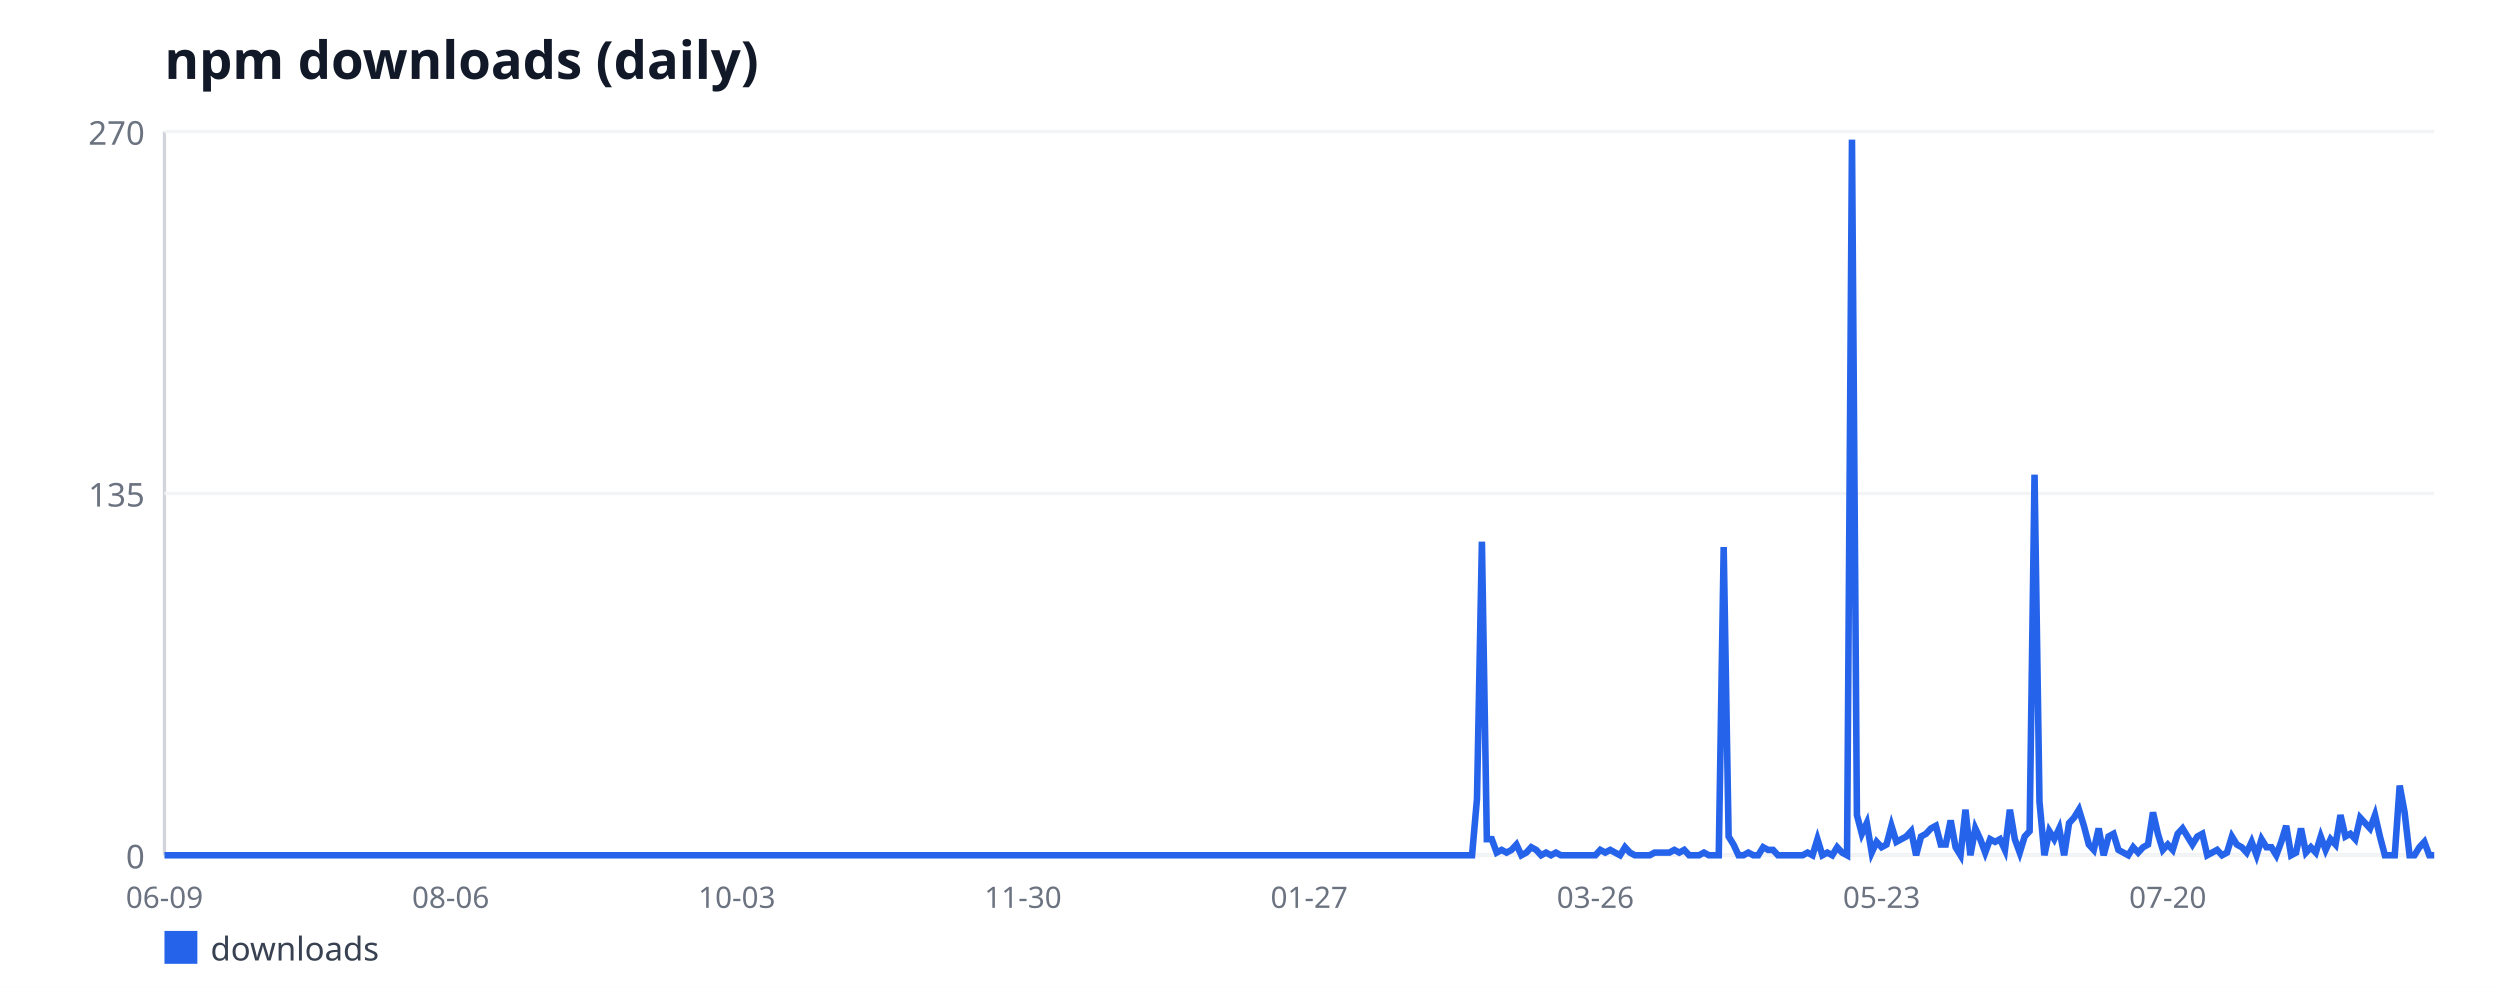
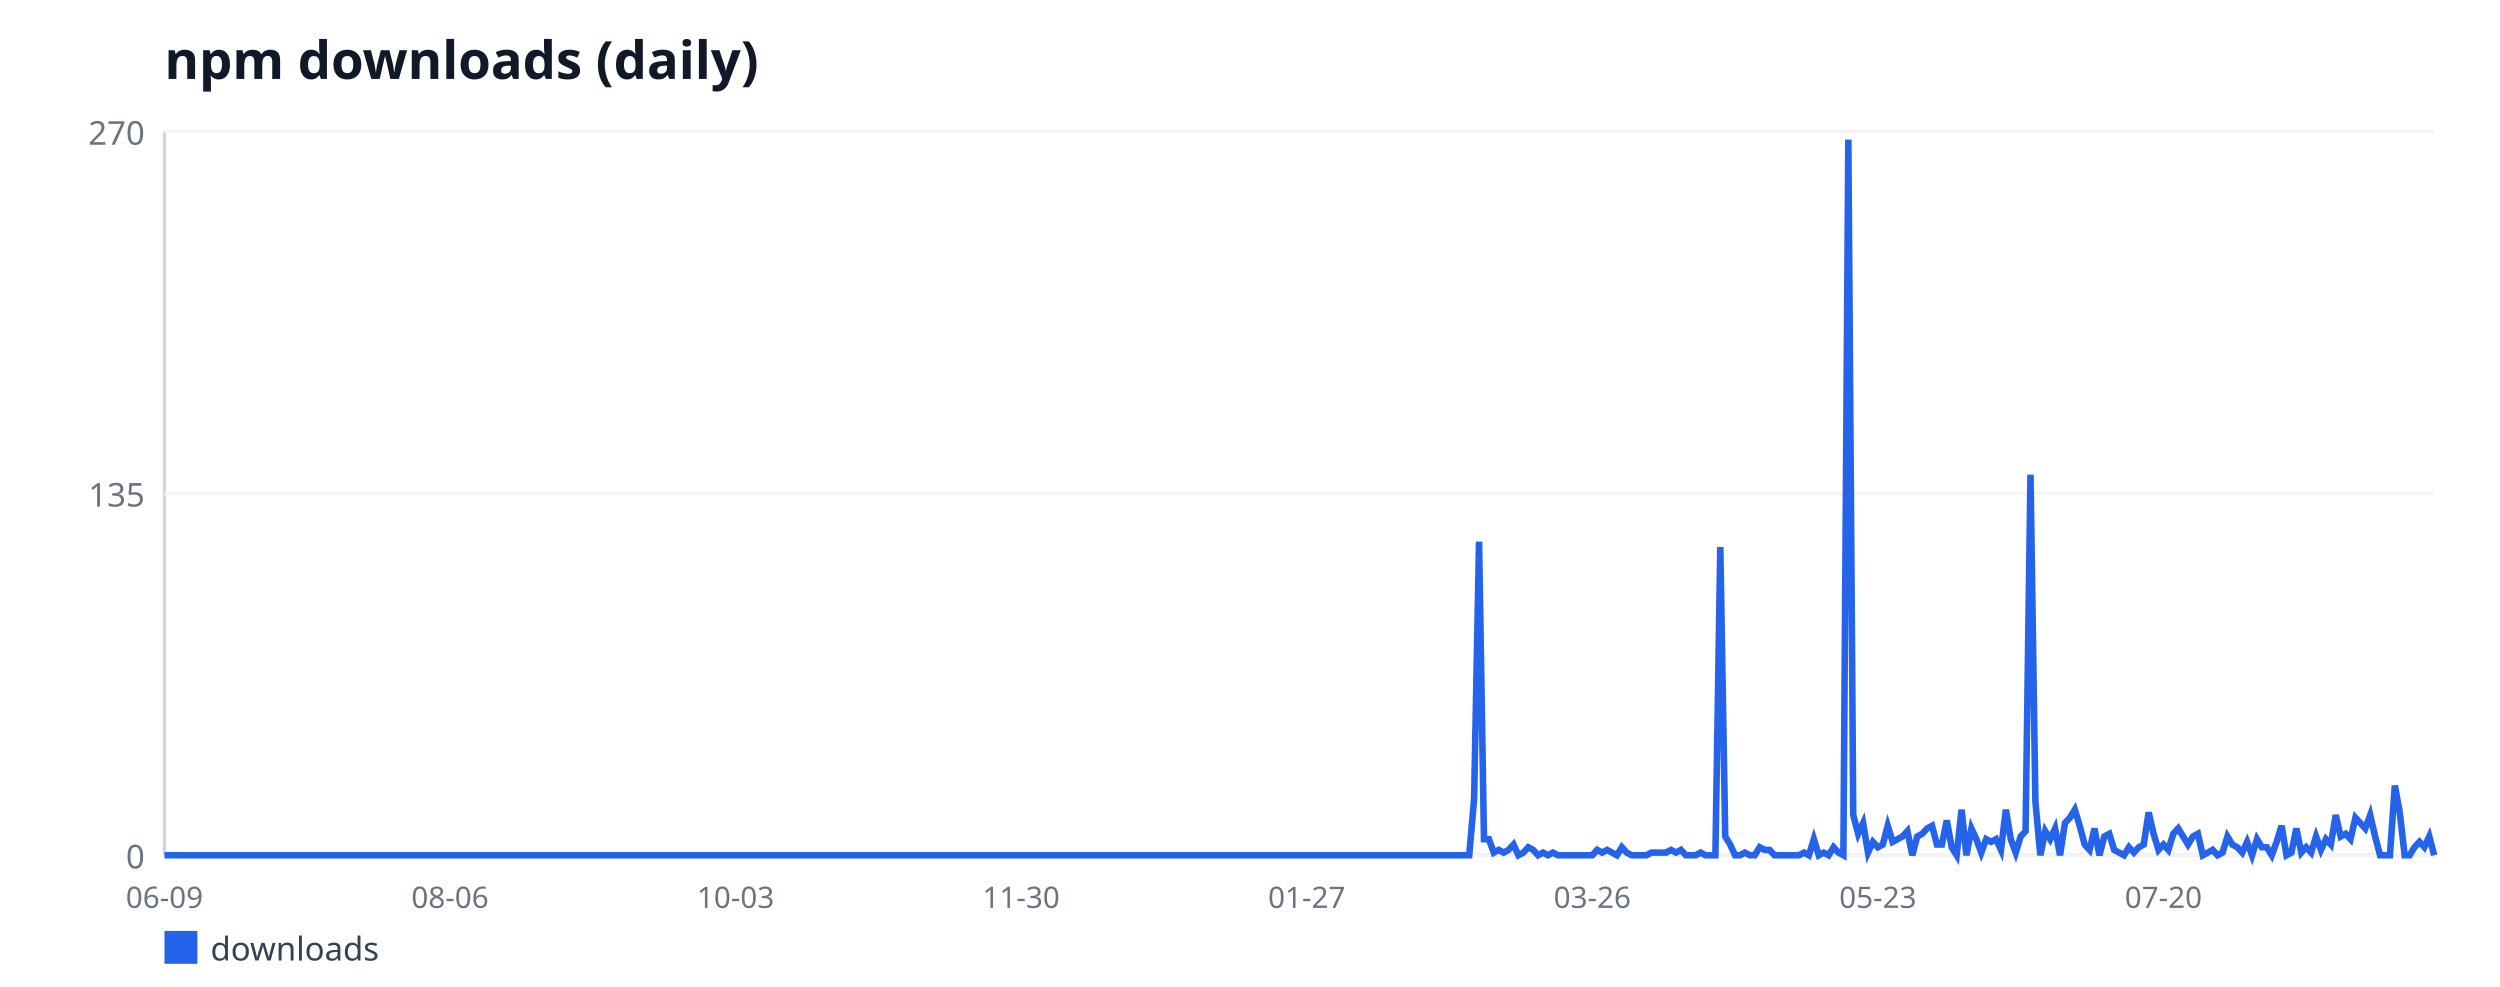
<svg xmlns="http://www.w3.org/2000/svg" width="760" height="300" viewBox="0 0 760 300" font-family="sans-serif">
  <rect width="760" height="300" fill="#ffffff" />
  <text x="50" y="24" font-size="16" font-weight="bold" fill="#111827">npm downloads (daily)</text>
  <line x1="50" y1="40" x2="50" y2="260" stroke="#d1d5db" stroke-width="1" />
  <line x1="50" y1="260" x2="740" y2="260" stroke="#d1d5db" stroke-width="1" />
  <line x1="50" y1="260" x2="740" y2="260" stroke="#f3f4f6" stroke-width="1" />
  <text x="44" y="264" font-size="10" fill="#6b7280" text-anchor="end">0</text>
  <line x1="50" y1="150" x2="740" y2="150" stroke="#f3f4f6" stroke-width="1" />
  <text x="44" y="154" font-size="10" fill="#6b7280" text-anchor="end">135</text>
  <line x1="50" y1="40" x2="740" y2="40" stroke="#f3f4f6" stroke-width="1" />
  <text x="44" y="44" font-size="10" fill="#6b7280" text-anchor="end">270</text>
  <text x="50" y="276" font-size="9" fill="#6b7280" text-anchor="middle">06-09</text>
-   <text x="137" y="276" font-size="9" fill="#6b7280" text-anchor="middle">08-06</text>
-   <text x="224" y="276" font-size="9" fill="#6b7280" text-anchor="middle">10-03</text>
-   <text x="311" y="276" font-size="9" fill="#6b7280" text-anchor="middle">11-30</text>
-   <text x="398" y="276" font-size="9" fill="#6b7280" text-anchor="middle">01-27</text>
-   <text x="485" y="276" font-size="9" fill="#6b7280" text-anchor="middle">03-26</text>
-   <text x="572" y="276" font-size="9" fill="#6b7280" text-anchor="middle">05-23</text>
-   <text x="659" y="276" font-size="9" fill="#6b7280" text-anchor="middle">07-20</text>
-   <polyline fill="none" stroke="#2563eb" stroke-width="2" points="50,260 51.5,260 53,260 54.5,260 56,260 57.5,260 59,260 60.5,260 62,260 63.5,260 65,260 66.5,260 68,260 69.5,260 71,260 72.5,260 74,260 75.5,260 77,260 78.5,260 80,260 81.5,260 83,260 84.5,260 86,260 87.5,260 89,260 90.5,260 92,260 93.5,260 95,260 96.5,260 98,260 99.5,260 101,260 102.5,260 104,260 105.5,260 107,260 108.5,260 110,260 111.5,260 113,260 114.5,260 116,260 117.5,260 119,260 120.5,260 122,260 123.5,260 125,260 126.5,260 128,260 129.5,260 131,260 132.5,260 134,260 135.5,260 137,260 138.5,260 140,260 141.5,260 143,260 144.5,260 146,260 147.5,260 149,260 150.5,260 152,260 153.5,260 155,260 156.5,260 158,260 159.5,260 161,260 162.5,260 164,260 165.5,260 167,260 168.5,260 170,260 171.5,260 173,260 174.5,260 176,260 177.5,260 179,260 180.5,260 182,260 183.5,260 185,260 186.5,260 188,260 189.5,260 191,260 192.5,260 194,260 195.5,260 197,260 198.5,260 200,260 201.5,260 203,260 204.5,260 206,260 207.5,260 209,260 210.5,260 212,260 213.5,260 215,260 216.5,260 218,260 219.5,260 221,260 222.5,260 224,260 225.5,260 227,260 228.5,260 230,260 231.5,260 233,260 234.5,260 236,260 237.5,260 239,260 240.5,260 242,260 243.5,260 245,260 246.5,260 248,260 249.5,260 251,260 252.5,260 254,260 255.5,260 257,260 258.5,260 260,260 261.5,260 263,260 264.5,260 266,260 267.5,260 269,260 270.5,260 272,260 273.5,260 275,260 276.5,260 278,260 279.5,260 281,260 282.5,260 284,260 285.5,260 287,260 288.5,260 290,260 291.5,260 293,260 294.5,260 296,260 297.5,260 299,260 300.5,260 302,260 303.5,260 305,260 306.5,260 308,260 309.5,260 311,260 312.5,260 314,260 315.5,260 317,260 318.5,260 320,260 321.5,260 323,260 324.5,260 326,260 327.5,260 329,260 330.5,260 332,260 333.5,260 335,260 336.5,260 338,260 339.5,260 341,260 342.5,260 344,260 345.5,260 347,260 348.5,260 350,260 351.5,260 353,260 354.5,260 356,260 357.5,260 359,260 360.5,260 362,260 363.5,260 365,260 366.5,260 368,260 369.5,260 371,260 372.5,260 374,260 375.5,260 377,260 378.5,260 380,260 381.5,260 383,260 384.5,260 386,260 387.5,260 389,260 390.5,260 392,260 393.5,260 395,260 396.5,260 398,260 399.5,260 401,260 402.5,260 404,260 405.5,260 407,260 408.5,260 410,260 411.5,260 413,260 414.5,260 416,260 417.5,260 419,260 420.5,260 422,260 423.5,260 425,260 426.5,260 428,260 429.5,260 431,260 432.5,260 434,260 435.5,260 437,260 438.5,260 440,260 441.5,260 443,260 444.5,260 446,260 447.5,260 449,242.89 450.5,164.67 452,255.11 453.5,255.11 455,259.19 456.5,258.37 458,259.19 459.5,258.37 461,256.74 462.5,260 464,259.19 465.5,257.56 467,258.37 468.5,260 470,259.19 471.5,260 473,259.19 474.5,260 476,260 477.5,260 479,260 480.5,260 482,260 483.5,260 485,260 486.5,258.37 488,259.19 489.5,258.37 491,259.19 492.5,260 494,257.56 495.5,259.19 497,260 498.5,260 500,260 501.5,260 503,259.19 504.5,259.19 506,259.19 507.5,259.19 509,258.37 510.5,259.19 512,258.37 513.5,260 515,260 516.5,260 518,259.19 519.5,260 521,260 522.5,260 524,166.3 525.5,254.3 527,256.74 528.5,260 530,260 531.5,259.19 533,260 534.5,260 536,257.56 537.5,258.37 539,258.37 540.5,260 542,260 543.5,260 545,260 546.5,260 548,260 549.5,259.19 551,260 552.5,255.11 554,260 555.5,259.19 557,260 558.5,257.56 560,259.19 561.5,260 563,42.44 564.5,247.78 566,253.48 567.5,250.22 569,259.19 570.5,255.93 572,257.56 573.5,256.74 575,251.04 576.5,255.93 578,255.11 579.5,254.3 581,252.67 582.5,260 584,254.3 585.5,253.48 587,251.85 588.5,251.04 590,256.74 591.5,256.74 593,249.41 594.5,257.56 596,260 597.5,246.15 599,260 600.5,251.85 602,255.11 603.5,259.19 605,255.11 606.5,255.93 608,255.11 609.5,258.37 611,246.15 612.5,255.11 614,259.19 615.5,254.3 617,252.67 618.5,144.3 620,243.7 621.5,260 623,252.67 624.5,255.11 626,251.85 627.5,260 629,250.22 630.5,248.59 632,246.15 633.5,251.04 635,256.74 636.5,258.37 638,251.85 639.5,260 641,254.3 642.5,253.48 644,258.37 645.5,259.19 647,260 648.5,257.56 650,259.19 651.5,257.56 653,256.74 654.5,246.96 656,253.48 657.5,258.37 659,256.74 660.5,258.37 662,253.48 663.5,251.85 665,254.3 666.5,256.74 668,254.3 669.5,253.48 671,260 672.5,259.19 674,258.37 675.5,260 677,259.19 678.5,254.3 680,256.74 681.5,257.56 683,259.19 684.5,255.93 686,260 687.5,255.11 689,257.56 690.5,257.56 692,260 693.5,255.93 695,251.04 696.5,260 698,259.19 699.5,251.85 701,259.19 702.5,257.56 704,259.19 705.5,254.3 707,258.37 708.5,255.11 710,256.74 711.5,247.78 713,254.3 714.5,253.48 716,255.11 717.5,248.59 719,250.22 720.5,251.85 722,247.78 723.5,254.3 725,260 726.5,260 728,260 729.5,238.81 731,246.96 732.5,260 734,260 735.5,257.56 737,255.93 738.5,260 740,260" />
+   <text x="136.81" y="276" font-size="9" fill="#6b7280" text-anchor="middle">08-06</text>
+   <text x="223.62" y="276" font-size="9" fill="#6b7280" text-anchor="middle">10-03</text>
+   <text x="310.43" y="276" font-size="9" fill="#6b7280" text-anchor="middle">11-30</text>
+   <text x="397.25" y="276" font-size="9" fill="#6b7280" text-anchor="middle">01-27</text>
+   <text x="484.06" y="276" font-size="9" fill="#6b7280" text-anchor="middle">03-26</text>
+   <text x="570.87" y="276" font-size="9" fill="#6b7280" text-anchor="middle">05-23</text>
+   <text x="657.68" y="276" font-size="9" fill="#6b7280" text-anchor="middle">07-20</text>
+   <polyline fill="none" stroke="#2563eb" stroke-width="2" points="50,260 51.5,260 52.99,260 54.49,260 55.99,260 57.48,260 58.98,260 60.48,260 61.97,260 63.47,260 64.97,260 66.46,260 67.96,260 69.46,260 70.95,260 72.45,260 73.95,260 75.44,260 76.94,260 78.44,260 79.93,260 81.43,260 82.93,260 84.43,260 85.92,260 87.42,260 88.92,260 90.41,260 91.91,260 93.41,260 94.9,260 96.4,260 97.9,260 99.39,260 100.89,260 102.39,260 103.88,260 105.38,260 106.88,260 108.37,260 109.87,260 111.37,260 112.86,260 114.36,260 115.86,260 117.35,260 118.85,260 120.35,260 121.84,260 123.34,260 124.84,260 126.33,260 127.83,260 129.33,260 130.82,260 132.32,260 133.82,260 135.31,260 136.81,260 138.31,260 139.8,260 141.3,260 142.8,260 144.3,260 145.79,260 147.29,260 148.79,260 150.28,260 151.78,260 153.28,260 154.77,260 156.27,260 157.77,260 159.26,260 160.76,260 162.26,260 163.75,260 165.25,260 166.75,260 168.24,260 169.74,260 171.24,260 172.73,260 174.23,260 175.73,260 177.22,260 178.72,260 180.22,260 181.71,260 183.21,260 184.71,260 186.2,260 187.7,260 189.2,260 190.69,260 192.19,260 193.69,260 195.18,260 196.68,260 198.18,260 199.67,260 201.17,260 202.67,260 204.16,260 205.66,260 207.16,260 208.66,260 210.15,260 211.65,260 213.15,260 214.64,260 216.14,260 217.64,260 219.13,260 220.63,260 222.13,260 223.62,260 225.12,260 226.62,260 228.11,260 229.61,260 231.11,260 232.6,260 234.1,260 235.6,260 237.09,260 238.59,260 240.09,260 241.58,260 243.08,260 244.58,260 246.07,260 247.57,260 249.07,260 250.56,260 252.06,260 253.56,260 255.05,260 256.55,260 258.05,260 259.54,260 261.04,260 262.54,260 264.03,260 265.53,260 267.03,260 268.52,260 270.02,260 271.52,260 273.02,260 274.51,260 276.01,260 277.51,260 279,260 280.5,260 282,260 283.49,260 284.99,260 286.49,260 287.98,260 289.48,260 290.98,260 292.47,260 293.97,260 295.47,260 296.96,260 298.46,260 299.96,260 301.45,260 302.95,260 304.45,260 305.94,260 307.44,260 308.94,260 310.43,260 311.93,260 313.43,260 314.92,260 316.42,260 317.92,260 319.41,260 320.91,260 322.41,260 323.9,260 325.4,260 326.9,260 328.39,260 329.89,260 331.39,260 332.89,260 334.38,260 335.88,260 337.38,260 338.87,260 340.37,260 341.87,260 343.36,260 344.86,260 346.36,260 347.85,260 349.35,260 350.85,260 352.34,260 353.84,260 355.34,260 356.83,260 358.33,260 359.83,260 361.32,260 362.82,260 364.32,260 365.81,260 367.31,260 368.81,260 370.3,260 371.8,260 373.3,260 374.79,260 376.29,260 377.79,260 379.28,260 380.78,260 382.28,260 383.77,260 385.27,260 386.77,260 388.26,260 389.76,260 391.26,260 392.75,260 394.25,260 395.75,260 397.25,260 398.74,260 400.24,260 401.74,260 403.23,260 404.73,260 406.23,260 407.72,260 409.22,260 410.72,260 412.21,260 413.71,260 415.21,260 416.7,260 418.2,260 419.7,260 421.19,260 422.69,260 424.19,260 425.68,260 427.18,260 428.68,260 430.17,260 431.67,260 433.17,260 434.66,260 436.16,260 437.66,260 439.15,260 440.65,260 442.15,260 443.64,260 445.14,260 446.64,260 448.13,242.89 449.63,164.67 451.13,255.11 452.62,255.11 454.12,259.19 455.62,258.37 457.11,259.19 458.61,258.37 460.11,256.74 461.61,260 463.1,259.19 464.6,257.56 466.1,258.37 467.59,260 469.09,259.19 470.59,260 472.08,259.19 473.58,260 475.08,260 476.57,260 478.07,260 479.57,260 481.06,260 482.56,260 484.06,260 485.55,258.37 487.05,259.19 488.55,258.37 490.04,259.19 491.54,260 493.04,257.56 494.53,259.19 496.03,260 497.53,260 499.02,260 500.52,260 502.02,259.19 503.51,259.19 505.01,259.19 506.51,259.19 508,258.37 509.5,259.19 511,258.37 512.49,260 513.99,260 515.49,260 516.98,259.19 518.48,260 519.98,260 521.48,260 522.97,166.3 524.47,254.3 525.97,256.74 527.46,260 528.96,260 530.46,259.19 531.95,260 533.45,260 534.95,257.56 536.44,258.37 537.94,258.37 539.44,260 540.93,260 542.43,260 543.93,260 545.42,260 546.92,260 548.42,259.19 549.91,260 551.41,255.11 552.91,260 554.4,259.19 555.9,260 557.4,257.56 558.89,259.19 560.39,260 561.89,42.44 563.38,247.78 564.88,253.48 566.38,250.22 567.87,259.19 569.37,255.93 570.87,257.56 572.36,256.74 573.86,251.04 575.36,255.93 576.85,255.11 578.35,254.3 579.85,252.67 581.34,260 582.84,254.3 584.34,253.48 585.84,251.85 587.33,251.04 588.83,256.74 590.33,256.74 591.82,249.41 593.32,257.56 594.82,260 596.31,246.15 597.81,260 599.31,251.85 600.8,255.11 602.3,259.19 603.8,255.11 605.29,255.93 606.79,255.11 608.29,258.37 609.78,246.15 611.28,255.11 612.78,259.19 614.27,254.3 615.77,252.67 617.27,144.3 618.76,243.7 620.26,260 621.76,252.67 623.25,255.11 624.75,251.85 626.25,260 627.74,250.22 629.24,248.59 630.74,246.15 632.23,251.04 633.73,256.74 635.23,258.37 636.72,251.85 638.22,260 639.72,254.3 641.21,253.48 642.71,258.37 644.21,259.19 645.7,260 647.2,257.56 648.7,259.19 650.2,257.56 651.69,256.74 653.19,246.96 654.69,253.48 656.18,258.37 657.68,256.74 659.18,258.37 660.67,253.48 662.17,251.85 663.67,254.3 665.16,256.74 666.66,254.3 668.16,253.48 669.65,260 671.15,259.19 672.65,258.37 674.14,260 675.64,259.19 677.14,254.3 678.63,256.74 680.13,257.56 681.63,259.19 683.12,255.93 684.62,260 686.12,255.11 687.61,257.56 689.11,257.56 690.61,260 692.1,255.93 693.6,251.04 695.1,260 696.59,259.19 698.09,251.85 699.59,259.19 701.08,257.56 702.58,259.19 704.08,254.3 705.57,258.37 707.07,255.11 708.57,256.74 710.07,247.78 711.56,254.3 713.06,253.48 714.56,255.11 716.05,248.59 717.55,250.22 719.05,251.85 720.54,247.78 722.04,254.3 723.54,260 725.03,260 726.53,260 728.03,238.81 729.52,246.96 731.02,260 732.52,260 734.01,257.56 735.51,255.93 737.01,257.56 738.5,254.3 740,260" />
  <rect x="50" y="283" width="10" height="10" fill="#2563eb" />
  <text x="64" y="292" font-size="10" fill="#374151">downloads</text>
</svg>
